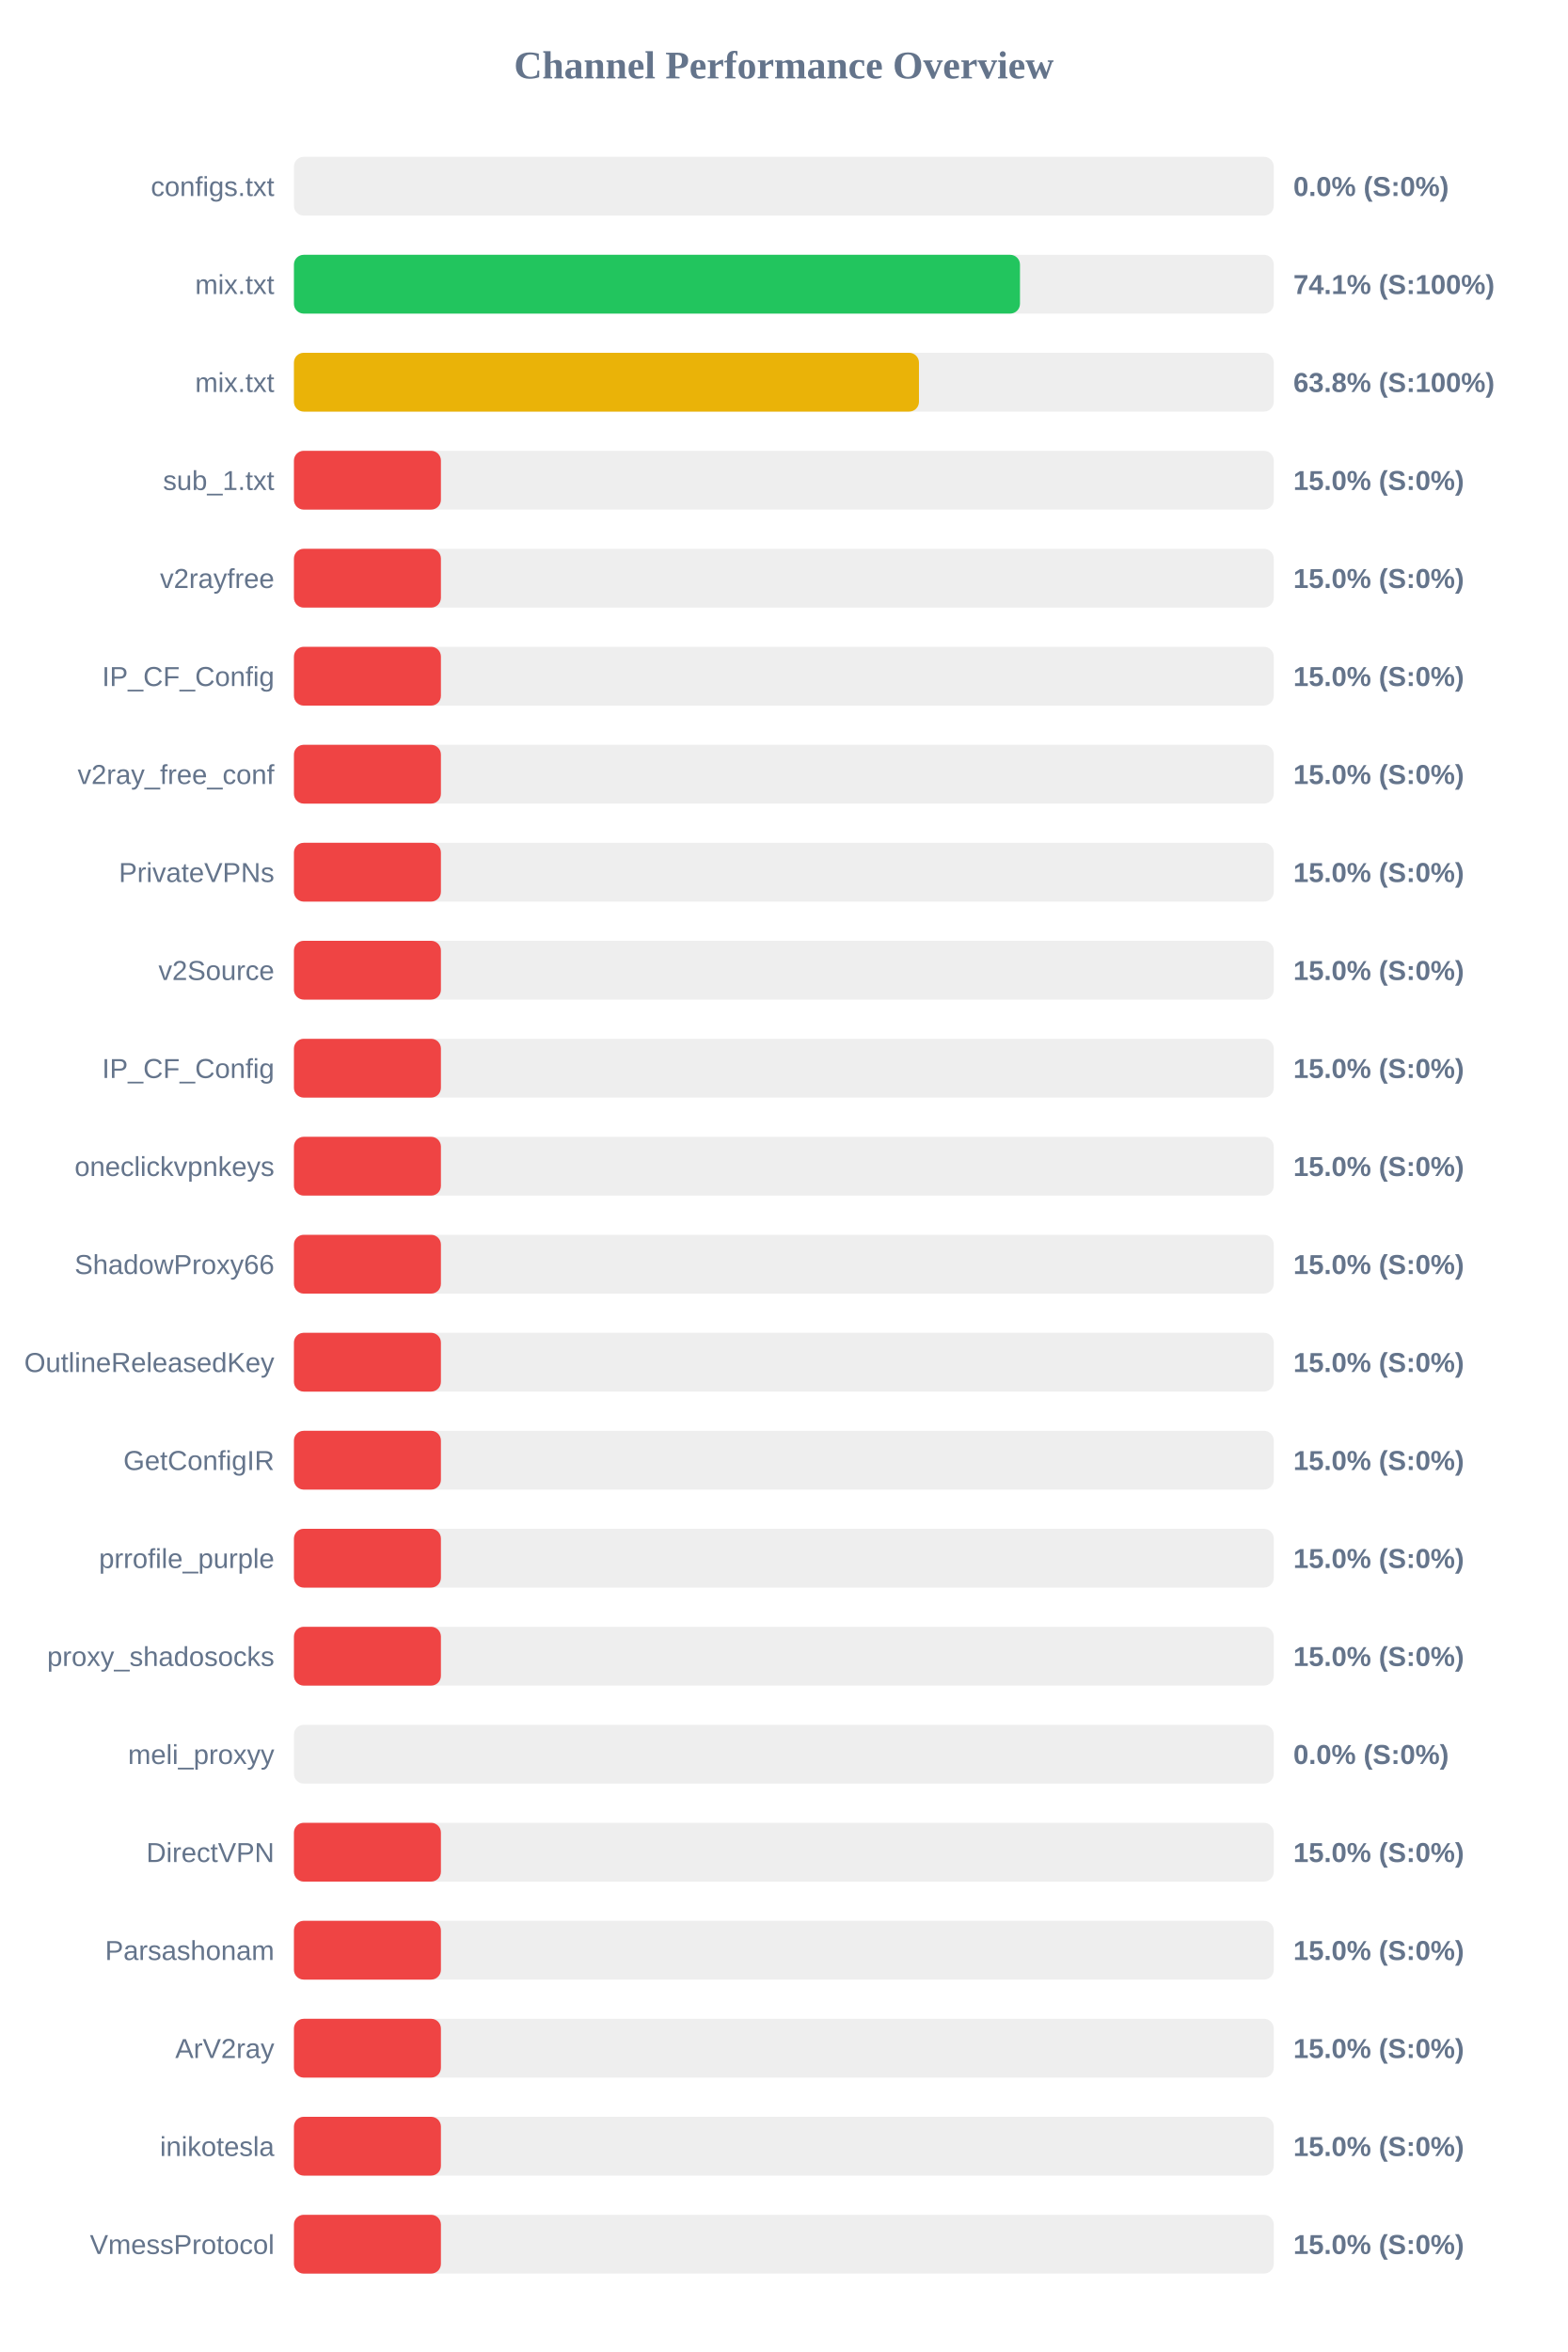
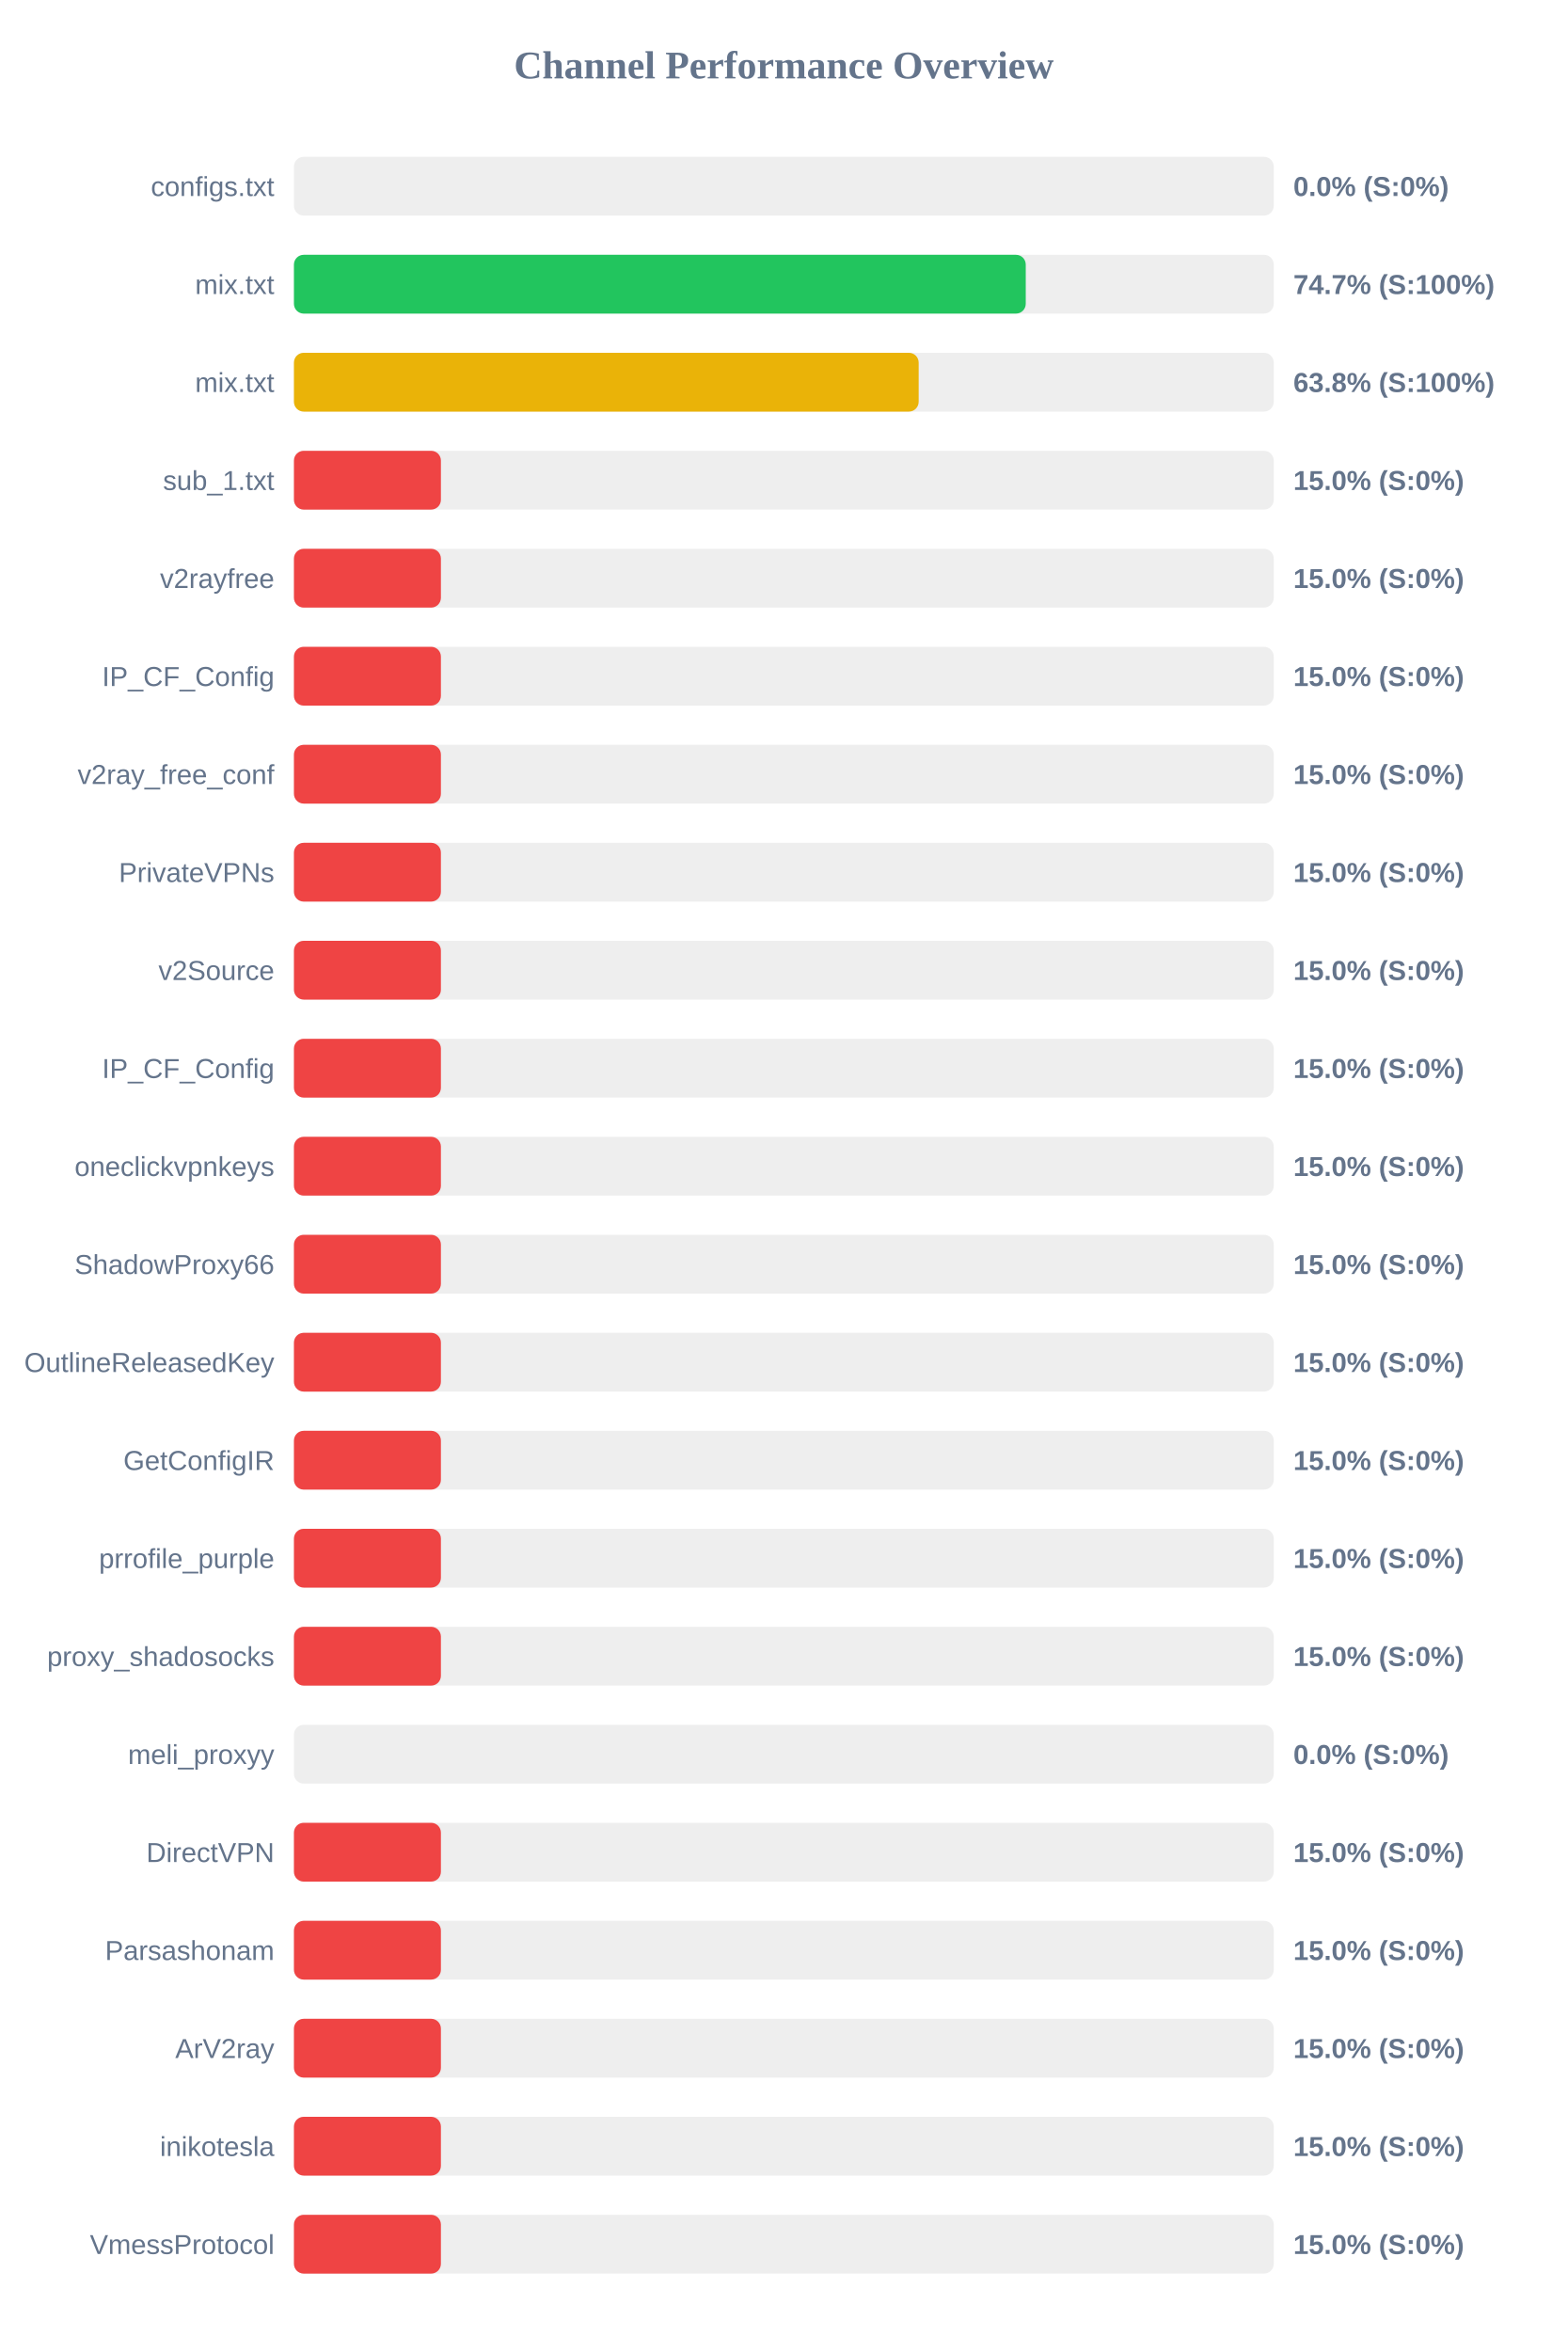
<svg xmlns="http://www.w3.org/2000/svg" width="800" height="1200" version="1.1">
  <style>
        .row { font: 14px Arial; fill: #64748b; }
        .score { font: bold 14px Arial; fill: #64748b; }
    </style>
  <text x="400" y="40" text-anchor="middle" font-size="20px" font-weight="bold" fill="#64748b">Channel Performance Overview</text>
  <rect x="150" y="80" width="500" height="30" fill="#eee" rx="5" />
  <rect x="150" y="80" width="0.0" height="30" fill="#ef4444" rx="5" />
  <text x="140" y="100" text-anchor="end" class="row">configs.txt</text>
  <text x="660" y="100" text-anchor="start" class="score">0.0% (S:0%)</text>
  <rect x="150" y="130" width="500" height="30" fill="#eee" rx="5" />
-   <rect x="150" y="130" width="370.5" height="30" fill="#22c55e" rx="5" />
+   <rect x="150" y="130" width="373.45" height="30" fill="#22c55e" rx="5" />
  <text x="140" y="150" text-anchor="end" class="row">mix.txt</text>
-   <text x="660" y="150" text-anchor="start" class="score">74.1% (S:100%)</text>
+   <text x="660" y="150" text-anchor="start" class="score">74.7% (S:100%)</text>
  <rect x="150" y="180" width="500" height="30" fill="#eee" rx="5" />
-   <rect x="150" y="180" width="318.95" height="30" fill="#eab308" rx="5" />
+   <rect x="150" y="180" width="318.8" height="30" fill="#eab308" rx="5" />
  <text x="140" y="200" text-anchor="end" class="row">mix.txt</text>
  <text x="660" y="200" text-anchor="start" class="score">63.8% (S:100%)</text>
  <rect x="150" y="230" width="500" height="30" fill="#eee" rx="5" />
  <rect x="150" y="230" width="75.0" height="30" fill="#ef4444" rx="5" />
  <text x="140" y="250" text-anchor="end" class="row">sub_1.txt</text>
  <text x="660" y="250" text-anchor="start" class="score">15.0% (S:0%)</text>
  <rect x="150" y="280" width="500" height="30" fill="#eee" rx="5" />
  <rect x="150" y="280" width="75.0" height="30" fill="#ef4444" rx="5" />
  <text x="140" y="300" text-anchor="end" class="row">v2rayfree</text>
  <text x="660" y="300" text-anchor="start" class="score">15.0% (S:0%)</text>
  <rect x="150" y="330" width="500" height="30" fill="#eee" rx="5" />
  <rect x="150" y="330" width="75.0" height="30" fill="#ef4444" rx="5" />
  <text x="140" y="350" text-anchor="end" class="row">IP_CF_Config</text>
  <text x="660" y="350" text-anchor="start" class="score">15.0% (S:0%)</text>
  <rect x="150" y="380" width="500" height="30" fill="#eee" rx="5" />
  <rect x="150" y="380" width="75.0" height="30" fill="#ef4444" rx="5" />
  <text x="140" y="400" text-anchor="end" class="row">v2ray_free_conf</text>
  <text x="660" y="400" text-anchor="start" class="score">15.0% (S:0%)</text>
  <rect x="150" y="430" width="500" height="30" fill="#eee" rx="5" />
  <rect x="150" y="430" width="75.0" height="30" fill="#ef4444" rx="5" />
  <text x="140" y="450" text-anchor="end" class="row">PrivateVPNs</text>
  <text x="660" y="450" text-anchor="start" class="score">15.0% (S:0%)</text>
  <rect x="150" y="480" width="500" height="30" fill="#eee" rx="5" />
  <rect x="150" y="480" width="75.0" height="30" fill="#ef4444" rx="5" />
  <text x="140" y="500" text-anchor="end" class="row">v2Source</text>
  <text x="660" y="500" text-anchor="start" class="score">15.0% (S:0%)</text>
  <rect x="150" y="530" width="500" height="30" fill="#eee" rx="5" />
  <rect x="150" y="530" width="75.0" height="30" fill="#ef4444" rx="5" />
  <text x="140" y="550" text-anchor="end" class="row">IP_CF_Config</text>
  <text x="660" y="550" text-anchor="start" class="score">15.0% (S:0%)</text>
  <rect x="150" y="580" width="500" height="30" fill="#eee" rx="5" />
  <rect x="150" y="580" width="75.0" height="30" fill="#ef4444" rx="5" />
  <text x="140" y="600" text-anchor="end" class="row">oneclickvpnkeys</text>
  <text x="660" y="600" text-anchor="start" class="score">15.0% (S:0%)</text>
  <rect x="150" y="630" width="500" height="30" fill="#eee" rx="5" />
  <rect x="150" y="630" width="75.0" height="30" fill="#ef4444" rx="5" />
  <text x="140" y="650" text-anchor="end" class="row">ShadowProxy66</text>
  <text x="660" y="650" text-anchor="start" class="score">15.0% (S:0%)</text>
  <rect x="150" y="680" width="500" height="30" fill="#eee" rx="5" />
  <rect x="150" y="680" width="75.0" height="30" fill="#ef4444" rx="5" />
  <text x="140" y="700" text-anchor="end" class="row">OutlineReleasedKey</text>
  <text x="660" y="700" text-anchor="start" class="score">15.0% (S:0%)</text>
  <rect x="150" y="730" width="500" height="30" fill="#eee" rx="5" />
  <rect x="150" y="730" width="75.0" height="30" fill="#ef4444" rx="5" />
  <text x="140" y="750" text-anchor="end" class="row">GetConfigIR</text>
  <text x="660" y="750" text-anchor="start" class="score">15.0% (S:0%)</text>
  <rect x="150" y="780" width="500" height="30" fill="#eee" rx="5" />
  <rect x="150" y="780" width="75.0" height="30" fill="#ef4444" rx="5" />
  <text x="140" y="800" text-anchor="end" class="row">prrofile_purple</text>
  <text x="660" y="800" text-anchor="start" class="score">15.0% (S:0%)</text>
  <rect x="150" y="830" width="500" height="30" fill="#eee" rx="5" />
  <rect x="150" y="830" width="75.0" height="30" fill="#ef4444" rx="5" />
  <text x="140" y="850" text-anchor="end" class="row">proxy_shadosocks</text>
  <text x="660" y="850" text-anchor="start" class="score">15.0% (S:0%)</text>
  <rect x="150" y="880" width="500" height="30" fill="#eee" rx="5" />
  <rect x="150" y="880" width="0.0" height="30" fill="#ef4444" rx="5" />
  <text x="140" y="900" text-anchor="end" class="row">meli_proxyy</text>
  <text x="660" y="900" text-anchor="start" class="score">0.0% (S:0%)</text>
  <rect x="150" y="930" width="500" height="30" fill="#eee" rx="5" />
  <rect x="150" y="930" width="75.0" height="30" fill="#ef4444" rx="5" />
  <text x="140" y="950" text-anchor="end" class="row">DirectVPN</text>
  <text x="660" y="950" text-anchor="start" class="score">15.0% (S:0%)</text>
  <rect x="150" y="980" width="500" height="30" fill="#eee" rx="5" />
  <rect x="150" y="980" width="75.0" height="30" fill="#ef4444" rx="5" />
  <text x="140" y="1000" text-anchor="end" class="row">Parsashonam</text>
  <text x="660" y="1000" text-anchor="start" class="score">15.0% (S:0%)</text>
  <rect x="150" y="1030" width="500" height="30" fill="#eee" rx="5" />
  <rect x="150" y="1030" width="75.0" height="30" fill="#ef4444" rx="5" />
  <text x="140" y="1050" text-anchor="end" class="row">ArV2ray</text>
  <text x="660" y="1050" text-anchor="start" class="score">15.0% (S:0%)</text>
  <rect x="150" y="1080" width="500" height="30" fill="#eee" rx="5" />
  <rect x="150" y="1080" width="75.0" height="30" fill="#ef4444" rx="5" />
  <text x="140" y="1100" text-anchor="end" class="row">inikotesla</text>
  <text x="660" y="1100" text-anchor="start" class="score">15.0% (S:0%)</text>
  <rect x="150" y="1130" width="500" height="30" fill="#eee" rx="5" />
  <rect x="150" y="1130" width="75.0" height="30" fill="#ef4444" rx="5" />
  <text x="140" y="1150" text-anchor="end" class="row">VmessProtocol</text>
  <text x="660" y="1150" text-anchor="start" class="score">15.0% (S:0%)</text>
</svg>
